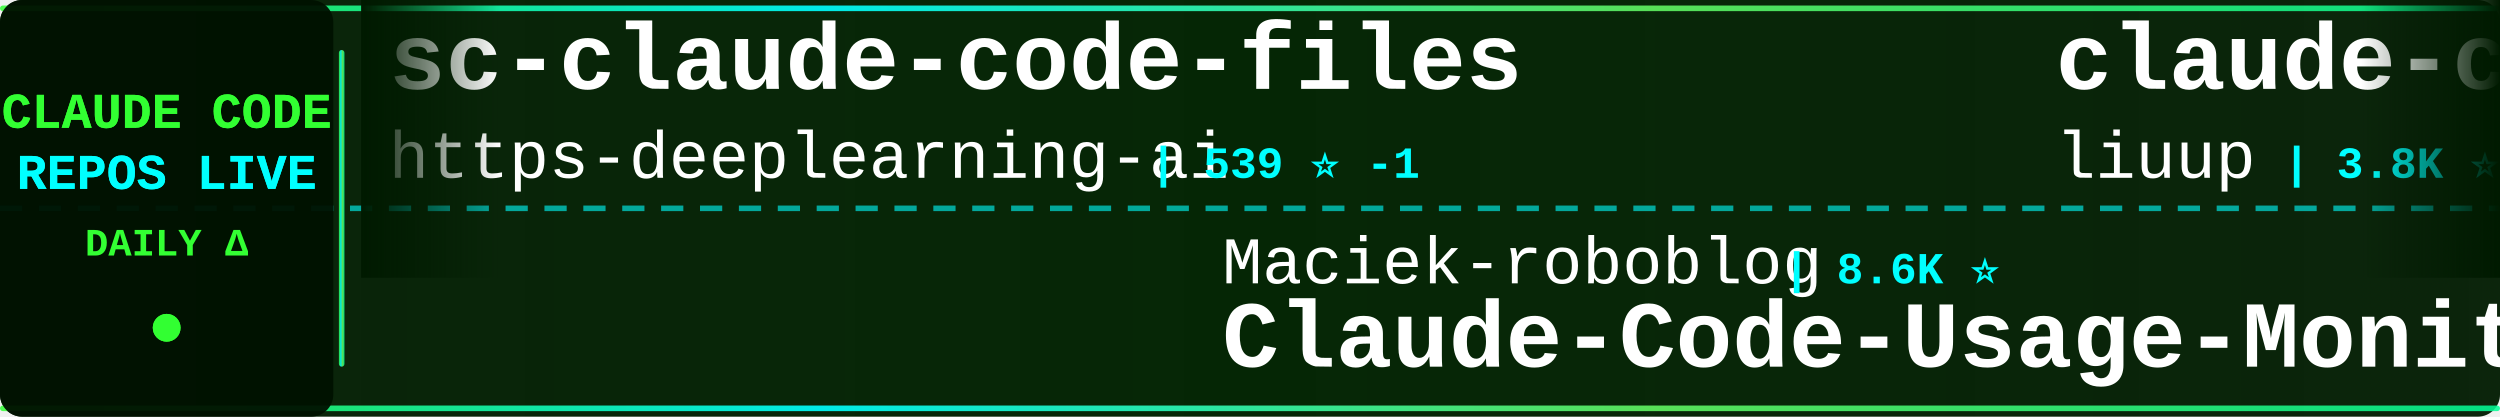
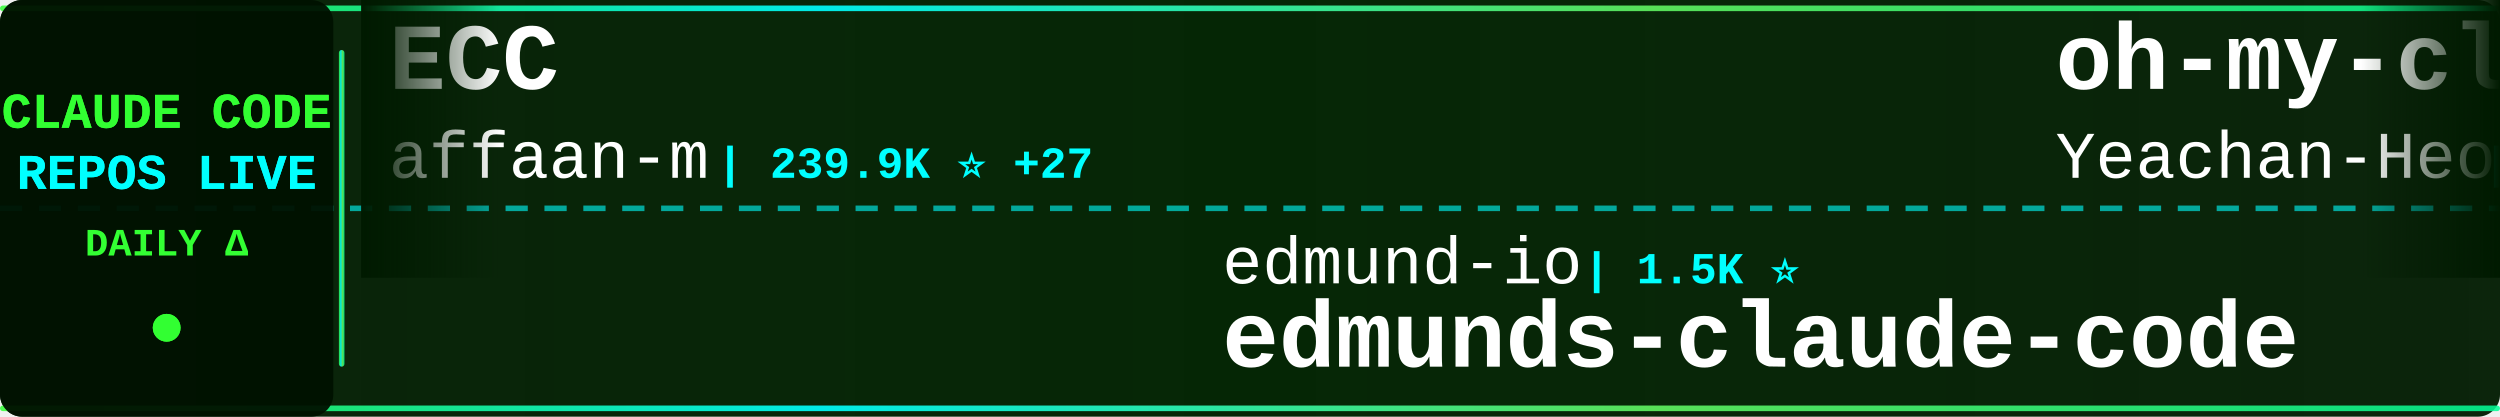
<svg xmlns="http://www.w3.org/2000/svg" width="900" height="150">
  <defs>
    <linearGradient id="tickerBg" x1="0%" y1="0%" x2="100%" y2="0%">
      <stop offset="0%" style="stop-color:#001a00;stop-opacity:0.95" />
      <stop offset="50%" style="stop-color:#002200;stop-opacity:0.98" />
      <stop offset="100%" style="stop-color:#001a00;stop-opacity:0.95" />
    </linearGradient>
    <linearGradient id="borderGrad" x1="0%" y1="0%" x2="100%" y2="0%">
      <stop offset="0%" style="stop-color:#33ff33;stop-opacity:0.85">
        <animate attributeName="stop-opacity" values="0.85;1;0.85" dur="2s" repeatCount="indefinite" />
      </stop>
      <stop offset="33%" style="stop-color:#00ffff;stop-opacity:0.9">
        <animate attributeName="stop-opacity" values="0.9;1;0.9" dur="2.2s" repeatCount="indefinite" />
      </stop>
      <stop offset="66%" style="stop-color:#66ff66;stop-opacity:0.85">
        <animate attributeName="stop-opacity" values="0.85;1;0.85" dur="1.8s" repeatCount="indefinite" />
      </stop>
      <stop offset="100%" style="stop-color:#00ff99;stop-opacity:0.85">
        <animate attributeName="stop-opacity" values="0.85;1;0.85" dur="2s" repeatCount="indefinite" />
      </stop>
    </linearGradient>
    <filter id="textGlow">
      <feGaussianBlur stdDeviation="0.1" result="coloredBlur" />
      <feMerge>
        <feMergeNode in="coloredBlur" />
        <feMergeNode in="SourceGraphic" />
      </feMerge>
    </filter>
    <filter id="metricGlow">
      <feGaussianBlur stdDeviation="0.2" result="coloredBlur" />
      <feMerge>
        <feMergeNode in="coloredBlur" />
        <feMergeNode in="SourceGraphic" />
      </feMerge>
    </filter>
    <linearGradient id="leftFade" x1="0%" y1="0%" x2="100%" y2="0%">
      <stop offset="0%" style="stop-color:#001a00;stop-opacity:1" />
      <stop offset="100%" style="stop-color:#001a00;stop-opacity:0" />
    </linearGradient>
    <linearGradient id="rightFade" x1="0%" y1="0%" x2="100%" y2="0%">
      <stop offset="0%" style="stop-color:#001a00;stop-opacity:0" />
      <stop offset="100%" style="stop-color:#001a00;stop-opacity:1" />
    </linearGradient>
  </defs>
  <rect width="900" height="150" fill="url(#tickerBg)" rx="8" />
  <rect x="0" y="2" width="900" height="2" fill="url(#borderGrad)" rx="1" />
  <rect x="0" y="146" width="900" height="2" fill="url(#borderGrad)" rx="1" />
  <line x1="0" y1="75" x2="900" y2="75" stroke="#00ffff" stroke-width="2" stroke-dasharray="8 6" opacity="0.6" />
  <rect x="0" y="0" width="120" height="150" fill="#001100" opacity="0.95" rx="8" />
  <text x="60" y="46" font-family="'Courier New', monospace" font-size="18" font-weight="bold" fill="#33ff33" text-anchor="middle" filter="url(#textGlow)">
    CLAUDE CODE
  </text>
  <text x="60" y="68" font-family="'Courier New', monospace" font-size="18" font-weight="bold" fill="#00ffff" text-anchor="middle" filter="url(#textGlow)">
    REPOS LIVE
  </text>
  <text x="60" y="92" font-family="'Courier New', monospace" font-size="14" font-weight="bold" fill="#33ff33" text-anchor="middle">
    DAILY Δ
  </text>
  <circle cx="60" cy="118" r="5" fill="#33ff33" filter="url(#metricGlow)">
    <animate attributeName="r" values="4;6;4" dur="1.5s" repeatCount="indefinite" />
    <animate attributeName="opacity" values="0.6;1;0.6" dur="1.5s" repeatCount="indefinite" />
  </circle>
  <rect x="122" y="18" width="2" height="114" fill="url(#borderGrad)" rx="1" />
  <clipPath id="tickerClip">
    <rect x="130" y="0" width="770" height="150" />
  </clipPath>
  <g clip-path="url(#tickerClip)">
    <g id="tickerItems">
      <animateTransform attributeName="transform" attributeType="XML" type="translate" from="0 0" to="-3000 0" dur="54s" repeatCount="indefinite" />
      <g transform="translate(0, 0)">
-         <text x="140" y="32" font-family="'Courier New', monospace" font-size="34" font-weight="bold" fill="#ffffff">sc-claude-code-files</text>
-         <text x="140" y="64" font-family="'Courier New', monospace" font-size="24" font-weight="normal" fill="#ffffff" opacity="1.0">https-deeplearning-ai</text>
-         <text x="414" y="64" font-family="'Courier New', monospace" font-size="16" font-weight="bold" fill="#00ffff"> | 539 ⭐ -1</text>
+         <text x="140" y="32" font-family="'Courier New', monospace" font-size="34" font-weight="bold" fill="#ffffff">ECC</text>
+         <text x="140" y="64" font-family="'Courier New', monospace" font-size="24" font-weight="normal" fill="#ffffff" opacity="1.0">affaan-m</text>
+         <text x="258" y="64" font-family="'Courier New', monospace" font-size="16" font-weight="bold" fill="#00ffff"> | 239.9K ⭐ +27</text>
      </g>
      <g transform="translate(300, 0)">
-         <text x="140" y="102" font-family="'Courier New', monospace" font-size="24" font-weight="normal" fill="#ffffff" opacity="1.0">Maciek-roboblog</text>
-         <text x="342" y="102" font-family="'Courier New', monospace" font-size="16" font-weight="bold" fill="#00ffff"> | 8.6K ⭐</text>
-         <text x="140" y="132" font-family="'Courier New', monospace" font-size="34" font-weight="bold" fill="#ffffff">Claude-Code-Usage-Monito...</text>
+         <text x="140" y="102" font-family="'Courier New', monospace" font-size="24" font-weight="normal" fill="#ffffff" opacity="1.0">edmund-io</text>
+         <text x="270" y="102" font-family="'Courier New', monospace" font-size="16" font-weight="bold" fill="#00ffff"> | 1.5K ⭐</text>
+         <text x="140" y="132" font-family="'Courier New', monospace" font-size="34" font-weight="bold" fill="#ffffff">edmunds-claude-code</text>
      </g>
      <g transform="translate(600, 0)">
-         <text x="140" y="32" font-family="'Courier New', monospace" font-size="34" font-weight="bold" fill="#ffffff">claude-code-analysis</text>
-         <text x="140" y="64" font-family="'Courier New', monospace" font-size="24" font-weight="normal" fill="#ffffff" opacity="1.0">liuup</text>
-         <text x="222" y="64" font-family="'Courier New', monospace" font-size="16" font-weight="bold" fill="#00ffff"> | 3.8K ⭐ +1</text>
+         <text x="140" y="32" font-family="'Courier New', monospace" font-size="34" font-weight="bold" fill="#ffffff">oh-my-claudecode</text>
+         <text x="140" y="64" font-family="'Courier New', monospace" font-size="24" font-weight="normal" fill="#ffffff" opacity="1.0">Yeachan-Heo</text>
+         <text x="294" y="64" font-family="'Courier New', monospace" font-size="16" font-weight="bold" fill="#00ffff"> | 38.5K ⭐ -2</text>
      </g>
      <g transform="translate(900, 0)">
-         <text x="140" y="102" font-family="'Courier New', monospace" font-size="24" font-weight="normal" fill="#ffffff" opacity="1.0">repowise-dev</text>
-         <text x="306" y="102" font-family="'Courier New', monospace" font-size="16" font-weight="bold" fill="#00ffff"> | 1.2K ⭐ +1</text>
-         <text x="140" y="132" font-family="'Courier New', monospace" font-size="34" font-weight="bold" fill="#ffffff">claude-code-prompts</text>
+         <text x="140" y="102" font-family="'Courier New', monospace" font-size="24" font-weight="normal" fill="#ffffff" opacity="1.0">ding113</text>
+         <text x="246" y="102" font-family="'Courier New', monospace" font-size="16" font-weight="bold" fill="#00ffff"> | 3.3K ⭐ +1</text>
+         <text x="140" y="132" font-family="'Courier New', monospace" font-size="34" font-weight="bold" fill="#ffffff">claude-code-hub</text>
      </g>
      <g transform="translate(1200, 0)">
-         <text x="140" y="32" font-family="'Courier New', monospace" font-size="34" font-weight="bold" fill="#ffffff">claude-code-showcase</text>
-         <text x="140" y="64" font-family="'Courier New', monospace" font-size="24" font-weight="normal" fill="#ffffff" opacity="1.0">ChrisWiles</text>
-         <text x="282" y="64" font-family="'Courier New', monospace" font-size="16" font-weight="bold" fill="#00ffff"> | 6.0K ⭐</text>
+         <text x="140" y="32" font-family="'Courier New', monospace" font-size="34" font-weight="bold" fill="#ffffff">system_prompts_leaks</text>
+         <text x="140" y="64" font-family="'Courier New', monospace" font-size="24" font-weight="normal" fill="#ffffff" opacity="1.0">asgeirtj</text>
+         <text x="258" y="64" font-family="'Courier New', monospace" font-size="16" font-weight="bold" fill="#00ffff"> | 62.8K ⭐ +10</text>
      </g>
      <g transform="translate(1500, 0)">
-         <text x="140" y="102" font-family="'Courier New', monospace" font-size="24" font-weight="normal" fill="#ffffff" opacity="1.0">pengchengneo</text>
-         <text x="306" y="102" font-family="'Courier New', monospace" font-size="16" font-weight="bold" fill="#00ffff"> | 1.7K ⭐</text>
+         <text x="140" y="102" font-family="'Courier New', monospace" font-size="24" font-weight="normal" fill="#ffffff" opacity="1.0">andrew-kramer-inno</text>
+         <text x="378" y="102" font-family="'Courier New', monospace" font-size="16" font-weight="bold" fill="#00ffff"> | 593 ⭐</text>
+         <text x="140" y="132" font-family="'Courier New', monospace" font-size="34" font-weight="bold" fill="#ffffff">claude-code-source-build</text>
+       </g>
+       <g transform="translate(1800, 0)">
+         <text x="140" y="32" font-family="'Courier New', monospace" font-size="34" font-weight="bold" fill="#ffffff">ralph-claude-code</text>
+         <text x="140" y="64" font-family="'Courier New', monospace" font-size="24" font-weight="normal" fill="#ffffff" opacity="1.0">frankbria</text>
+         <text x="270" y="64" font-family="'Courier New', monospace" font-size="16" font-weight="bold" fill="#00ffff"> | 9.6K ⭐</text>
+       </g>
+       <g transform="translate(2100, 0)">
+         <text x="140" y="102" font-family="'Courier New', monospace" font-size="24" font-weight="normal" fill="#ffffff" opacity="1.0">krusemediallc</text>
+         <text x="318" y="102" font-family="'Courier New', monospace" font-size="16" font-weight="bold" fill="#00ffff"> | 1.2K ⭐ +3</text>
+         <text x="140" y="132" font-family="'Courier New', monospace" font-size="34" font-weight="bold" fill="#ffffff">arcads-claude-code</text>
+       </g>
+       <g transform="translate(2400, 0)">
+         <text x="140" y="32" font-family="'Courier New', monospace" font-size="34" font-weight="bold" fill="#ffffff">claude-code-source-code-...</text>
+         <text x="140" y="64" font-family="'Courier New', monospace" font-size="24" font-weight="normal" fill="#ffffff" opacity="1.0">ghuntley</text>
+         <text x="258" y="64" font-family="'Courier New', monospace" font-size="16" font-weight="bold" fill="#00ffff"> | 989 ⭐</text>
+       </g>
+       <g transform="translate(2700, 0)">
+         <text x="140" y="102" font-family="'Courier New', monospace" font-size="24" font-weight="normal" fill="#ffffff" opacity="1.0">KPR111</text>
+         <text x="234" y="102" font-family="'Courier New', monospace" font-size="16" font-weight="bold" fill="#00ffff"> | 18 ⭐</text>
        <text x="140" y="132" font-family="'Courier New', monospace" font-size="34" font-weight="bold" fill="#ffffff">Claude-Code</text>
      </g>
-       <g transform="translate(1800, 0)">
-         <text x="140" y="32" font-family="'Courier New', monospace" font-size="34" font-weight="bold" fill="#ffffff">Claude-Code-Source-Study</text>
-         <text x="140" y="64" font-family="'Courier New', monospace" font-size="24" font-weight="normal" fill="#ffffff" opacity="1.0">luyao618</text>
-         <text x="258" y="64" font-family="'Courier New', monospace" font-size="16" font-weight="bold" fill="#00ffff"> | 1.7K ⭐ +2</text>
-       </g>
-       <g transform="translate(2100, 0)">
-         <text x="140" y="102" font-family="'Courier New', monospace" font-size="24" font-weight="normal" fill="#ffffff" opacity="1.0">ghuntley</text>
-         <text x="258" y="102" font-family="'Courier New', monospace" font-size="16" font-weight="bold" fill="#00ffff"> | 989 ⭐</text>
-         <text x="140" y="132" font-family="'Courier New', monospace" font-size="34" font-weight="bold" fill="#ffffff">claude-code-source-code-...</text>
-       </g>
-       <g transform="translate(2400, 0)">
-         <text x="140" y="32" font-family="'Courier New', monospace" font-size="34" font-weight="bold" fill="#ffffff">claude-code-ultimate-gui...</text>
-         <text x="140" y="64" font-family="'Courier New', monospace" font-size="24" font-weight="normal" fill="#ffffff" opacity="1.0">FlorianBruniaux</text>
-         <text x="342" y="64" font-family="'Courier New', monospace" font-size="16" font-weight="bold" fill="#00ffff"> | 5.7K ⭐ +3</text>
-       </g>
-       <g transform="translate(2700, 0)">
-         <text x="140" y="102" font-family="'Courier New', monospace" font-size="24" font-weight="normal" fill="#ffffff" opacity="1.0">krusemediallc</text>
-         <text x="318" y="102" font-family="'Courier New', monospace" font-size="16" font-weight="bold" fill="#00ffff"> | 1.2K ⭐</text>
-         <text x="140" y="132" font-family="'Courier New', monospace" font-size="34" font-weight="bold" fill="#ffffff">arcads-claude-code</text>
-       </g>
      <g transform="translate(3000, 0)">
-         <text x="140" y="32" font-family="'Courier New', monospace" font-size="34" font-weight="bold" fill="#ffffff">sc-claude-code-files</text>
-         <text x="140" y="64" font-family="'Courier New', monospace" font-size="24" font-weight="normal" fill="#ffffff" opacity="1.0">https-deeplearning-ai</text>
-         <text x="414" y="64" font-family="'Courier New', monospace" font-size="16" font-weight="bold" fill="#00ffff"> | 539 ⭐ -1</text>
+         <text x="140" y="32" font-family="'Courier New', monospace" font-size="34" font-weight="bold" fill="#ffffff">ECC</text>
+         <text x="140" y="64" font-family="'Courier New', monospace" font-size="24" font-weight="normal" fill="#ffffff" opacity="1.0">affaan-m</text>
+         <text x="258" y="64" font-family="'Courier New', monospace" font-size="16" font-weight="bold" fill="#00ffff"> | 239.9K ⭐ +27</text>
      </g>
      <g transform="translate(3300, 0)">
-         <text x="140" y="102" font-family="'Courier New', monospace" font-size="24" font-weight="normal" fill="#ffffff" opacity="1.0">Maciek-roboblog</text>
-         <text x="342" y="102" font-family="'Courier New', monospace" font-size="16" font-weight="bold" fill="#00ffff"> | 8.6K ⭐</text>
-         <text x="140" y="132" font-family="'Courier New', monospace" font-size="34" font-weight="bold" fill="#ffffff">Claude-Code-Usage-Monito...</text>
+         <text x="140" y="102" font-family="'Courier New', monospace" font-size="24" font-weight="normal" fill="#ffffff" opacity="1.0">edmund-io</text>
+         <text x="270" y="102" font-family="'Courier New', monospace" font-size="16" font-weight="bold" fill="#00ffff"> | 1.5K ⭐</text>
+         <text x="140" y="132" font-family="'Courier New', monospace" font-size="34" font-weight="bold" fill="#ffffff">edmunds-claude-code</text>
      </g>
      <g transform="translate(3600, 0)">
-         <text x="140" y="32" font-family="'Courier New', monospace" font-size="34" font-weight="bold" fill="#ffffff">claude-code-analysis</text>
-         <text x="140" y="64" font-family="'Courier New', monospace" font-size="24" font-weight="normal" fill="#ffffff" opacity="1.0">liuup</text>
-         <text x="222" y="64" font-family="'Courier New', monospace" font-size="16" font-weight="bold" fill="#00ffff"> | 3.8K ⭐ +1</text>
+         <text x="140" y="32" font-family="'Courier New', monospace" font-size="34" font-weight="bold" fill="#ffffff">oh-my-claudecode</text>
+         <text x="140" y="64" font-family="'Courier New', monospace" font-size="24" font-weight="normal" fill="#ffffff" opacity="1.0">Yeachan-Heo</text>
+         <text x="294" y="64" font-family="'Courier New', monospace" font-size="16" font-weight="bold" fill="#00ffff"> | 38.5K ⭐ -2</text>
      </g>
      <g transform="translate(3900, 0)">
-         <text x="140" y="102" font-family="'Courier New', monospace" font-size="24" font-weight="normal" fill="#ffffff" opacity="1.0">repowise-dev</text>
-         <text x="306" y="102" font-family="'Courier New', monospace" font-size="16" font-weight="bold" fill="#00ffff"> | 1.2K ⭐ +1</text>
-         <text x="140" y="132" font-family="'Courier New', monospace" font-size="34" font-weight="bold" fill="#ffffff">claude-code-prompts</text>
+         <text x="140" y="102" font-family="'Courier New', monospace" font-size="24" font-weight="normal" fill="#ffffff" opacity="1.0">ding113</text>
+         <text x="246" y="102" font-family="'Courier New', monospace" font-size="16" font-weight="bold" fill="#00ffff"> | 3.3K ⭐ +1</text>
+         <text x="140" y="132" font-family="'Courier New', monospace" font-size="34" font-weight="bold" fill="#ffffff">claude-code-hub</text>
      </g>
    </g>
  </g>
  <rect x="130" y="0" width="50" height="100" fill="url(#leftFade)" />
  <rect x="850" y="0" width="50" height="100" fill="url(#rightFade)" />
</svg>
